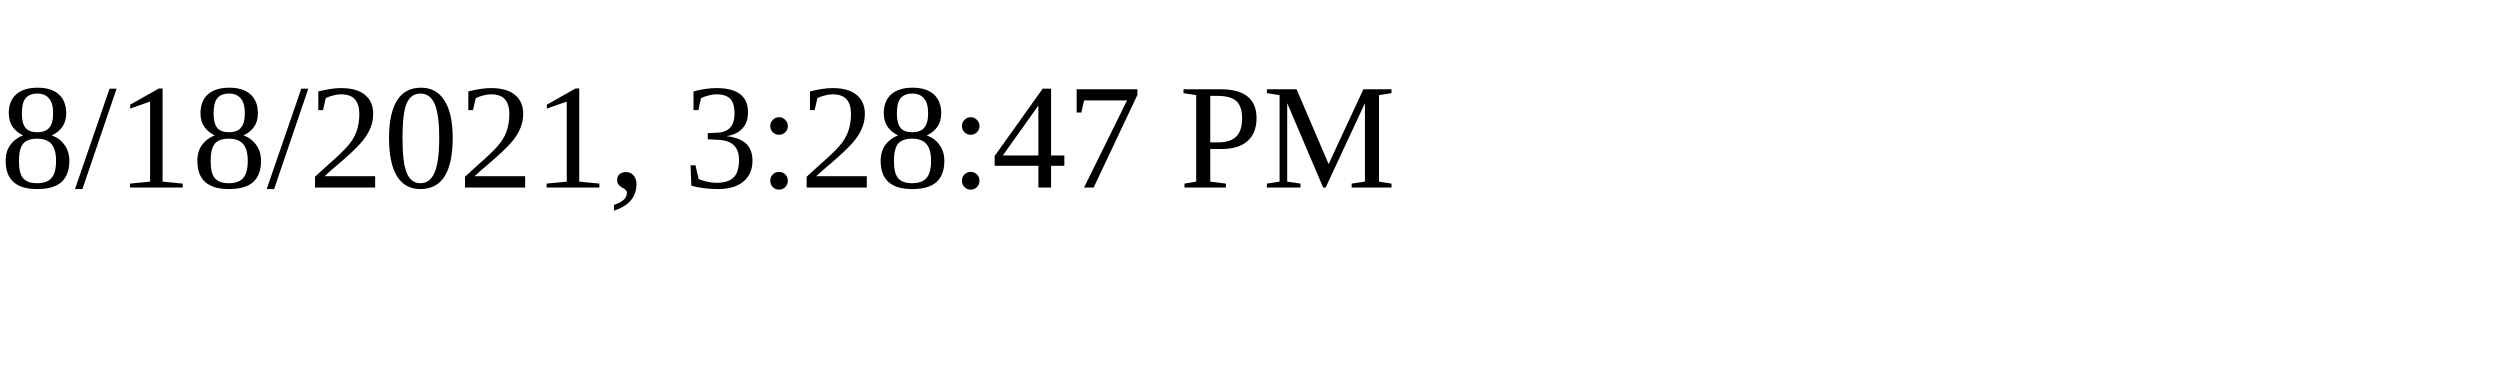
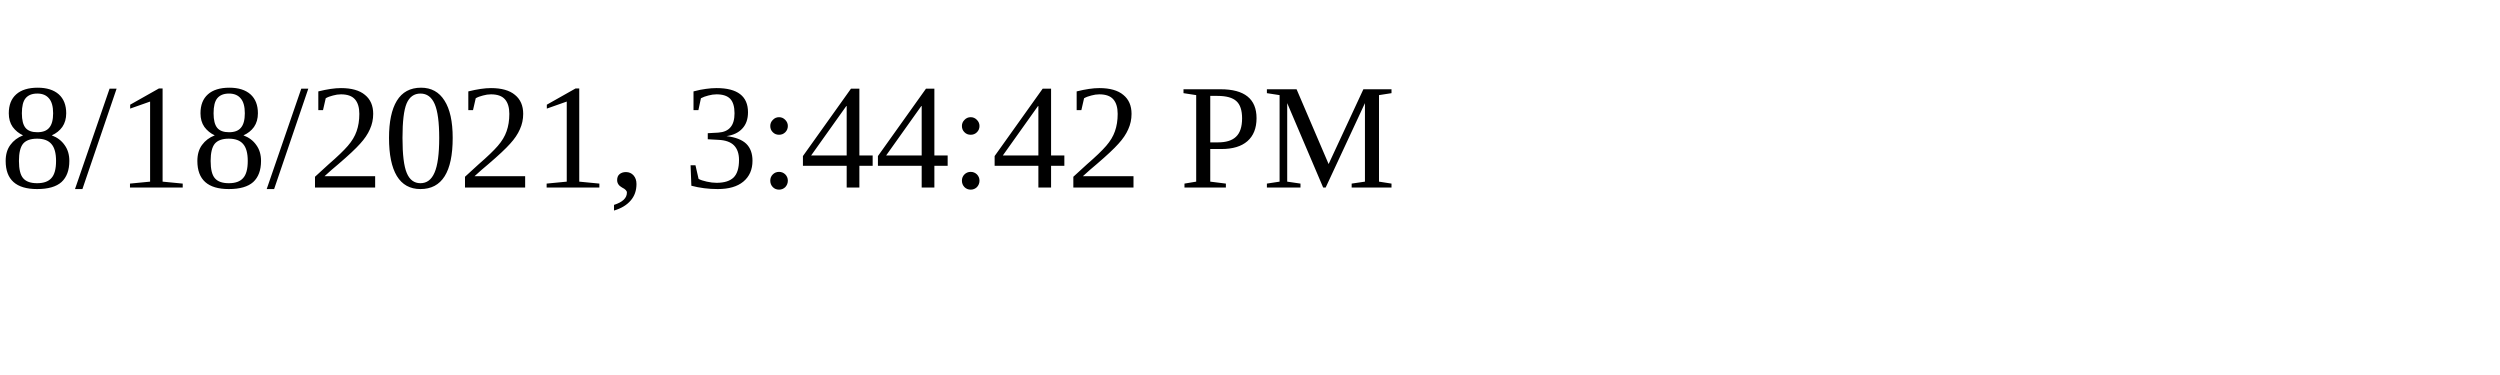
<svg xmlns="http://www.w3.org/2000/svg" height="30" width="200">
-   <text x="0" y="15">8/18/2021, 3:28:47 PM</text>
+   <text x="0" y="15">8/18/2021, 3:44:42 PM</text>
</svg>
